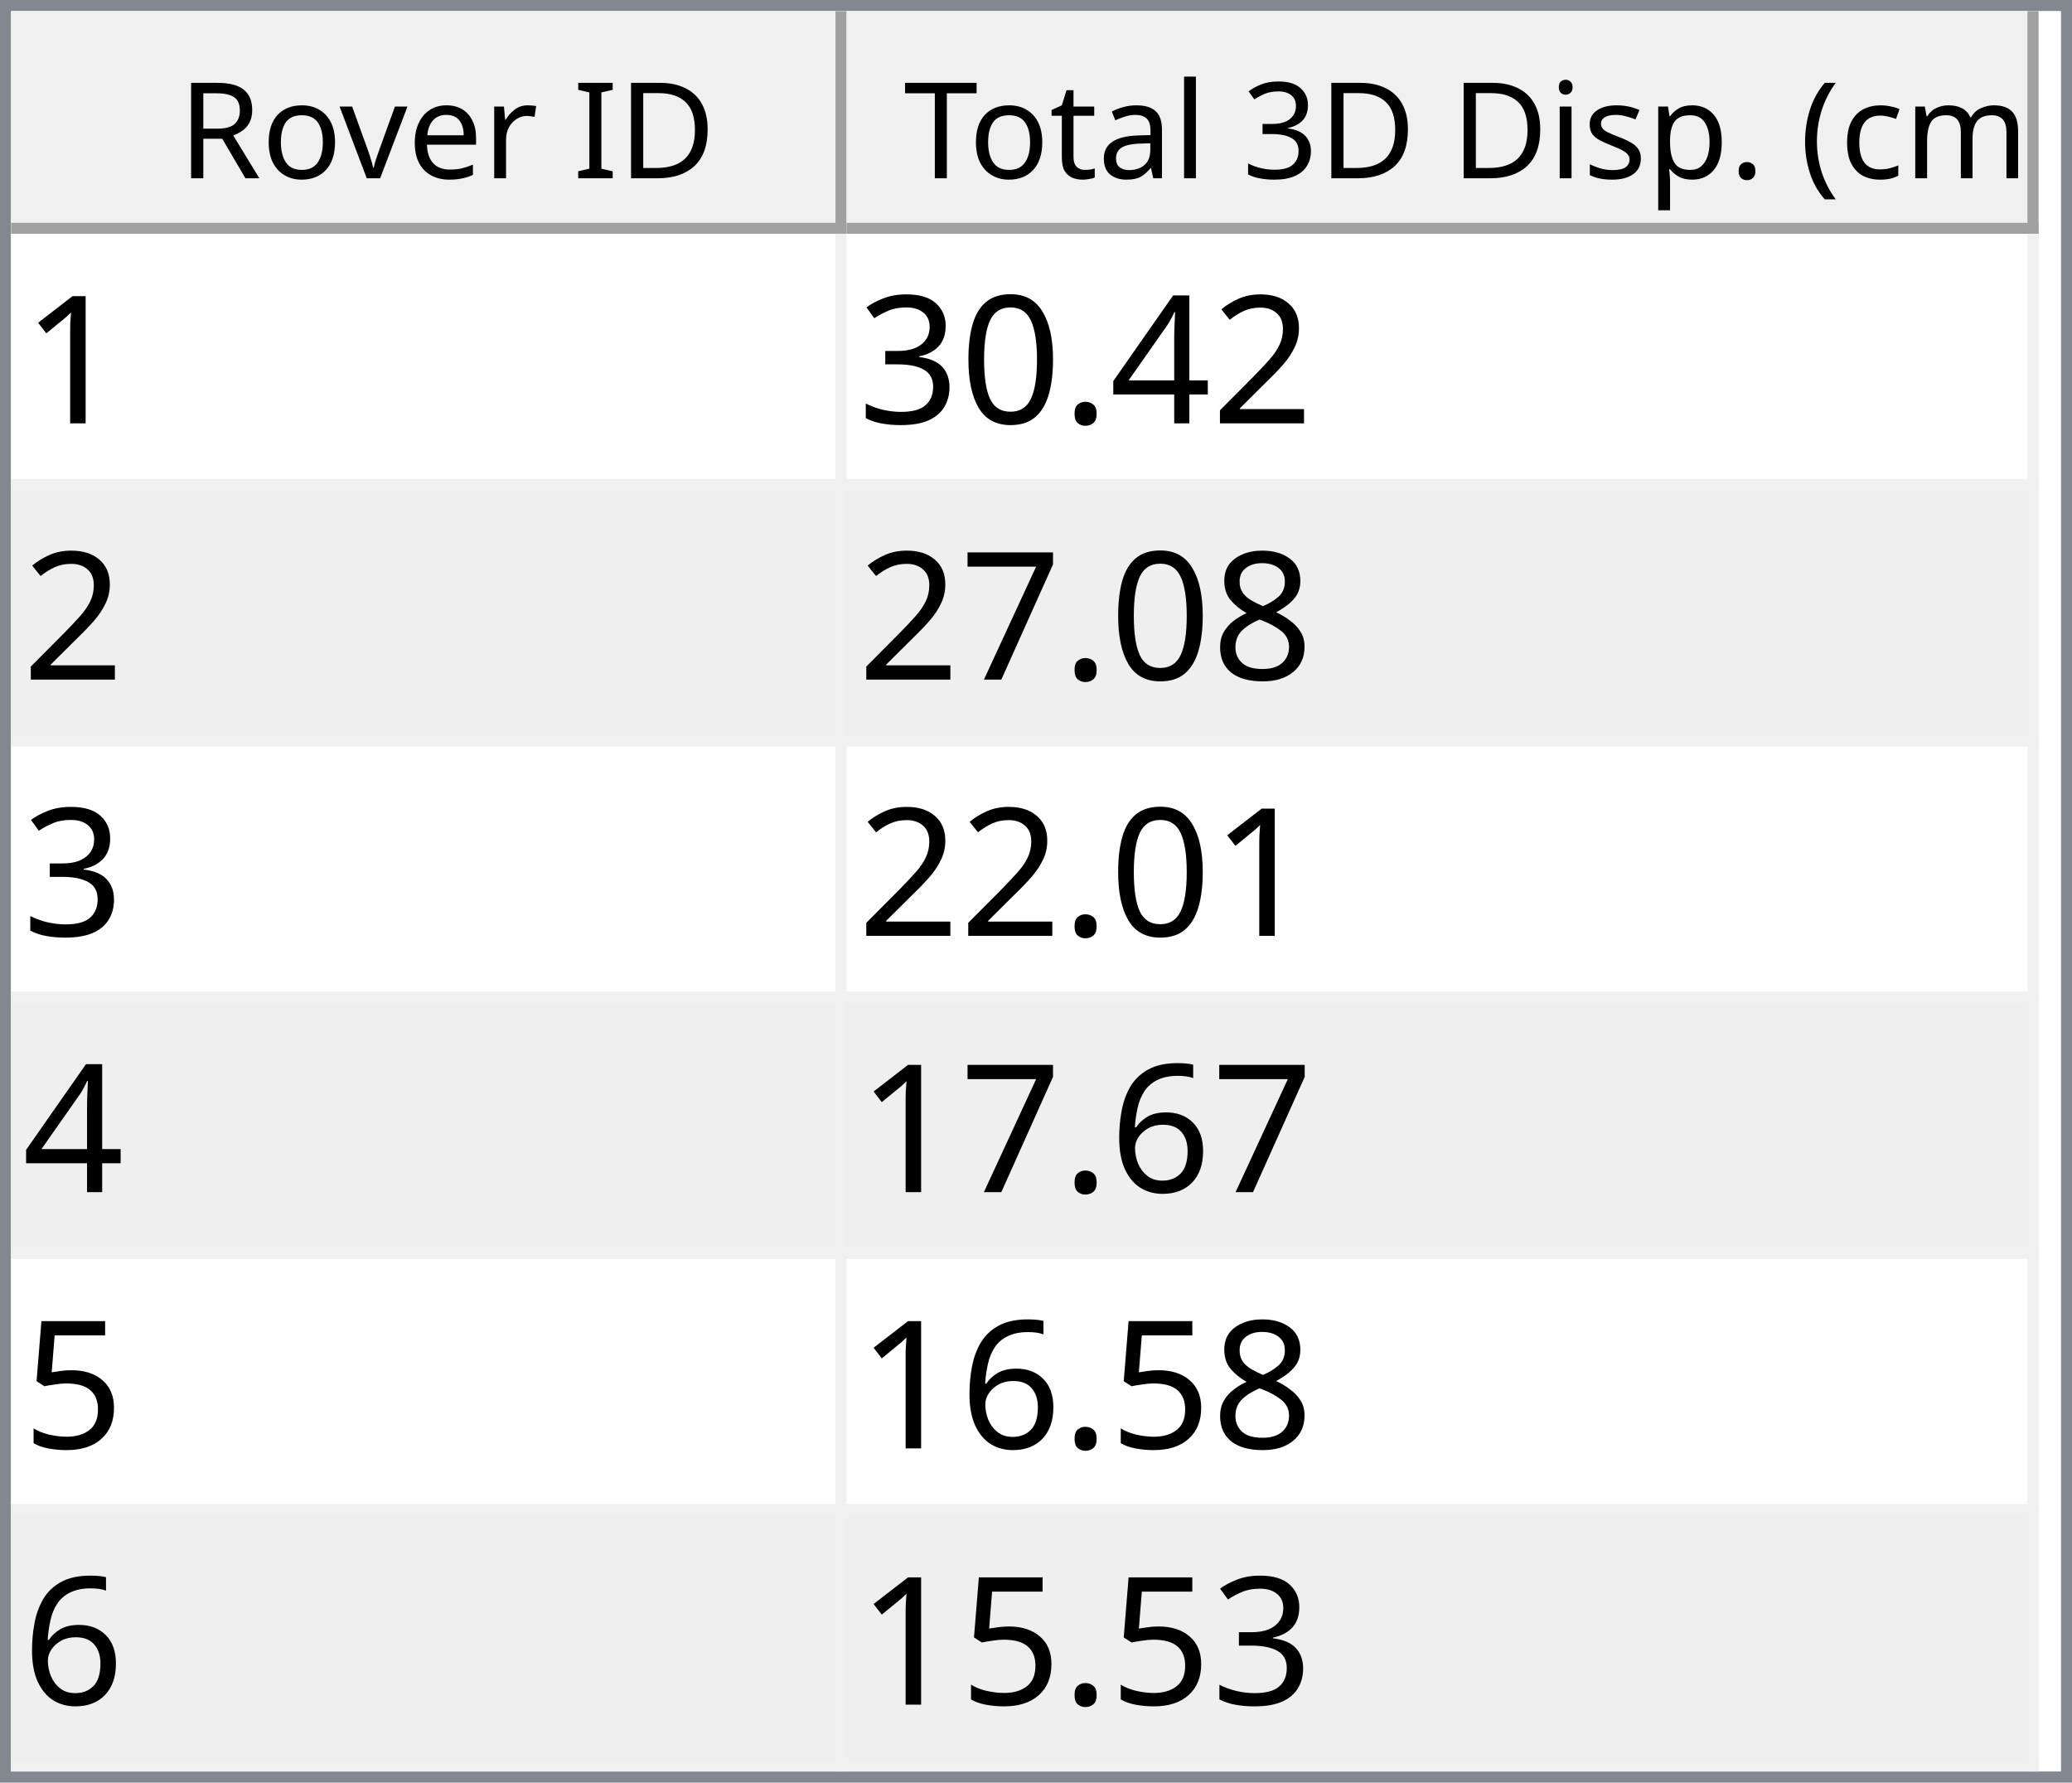
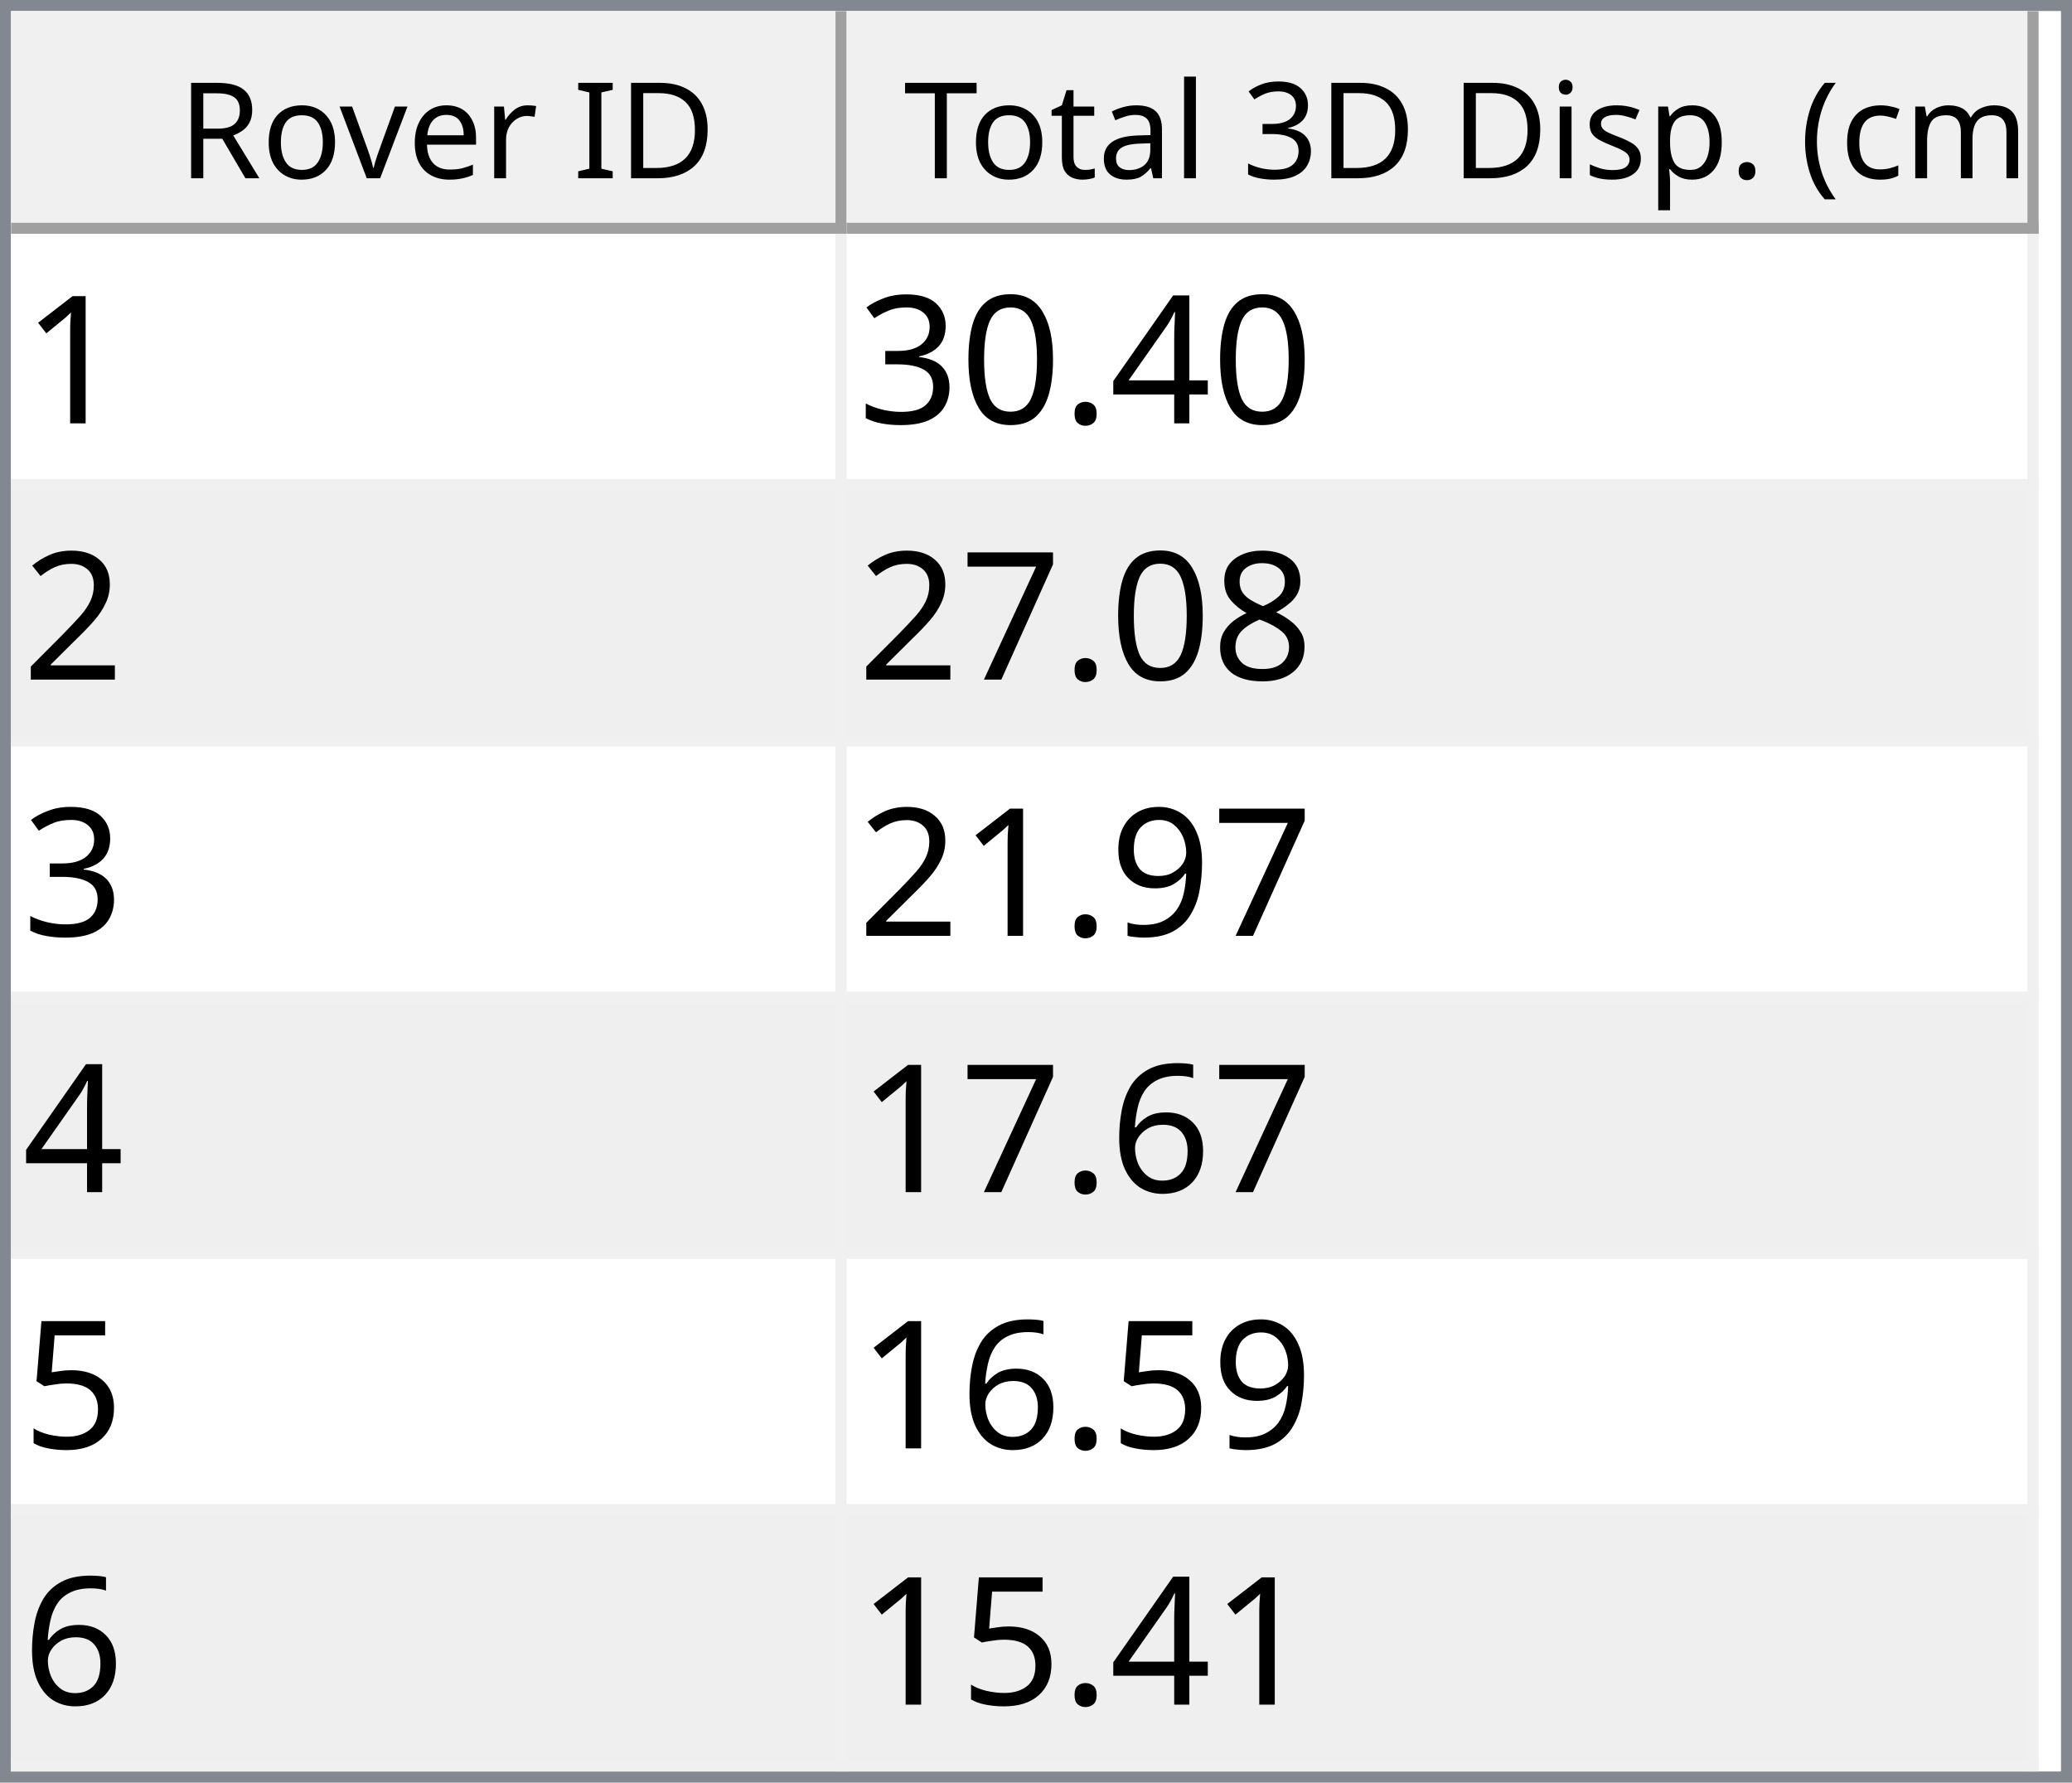
<svg xmlns="http://www.w3.org/2000/svg" style="fill-opacity:1; color-rendering:auto; color-interpolation:auto; text-rendering:auto; stroke:black; stroke-linecap:square; stroke-miterlimit:10; shape-rendering:auto; stroke-opacity:1; fill:black; stroke-dasharray:none; font-weight:normal; stroke-width:1; font-family:'Dialog'; font-style:normal; stroke-linejoin:miter; font-size:12px; stroke-dashoffset:0; image-rendering:auto;" width="186" height="160">
  <defs id="genericDefs" />
  <g>
    <defs id="defs1">
      <clipPath clipPathUnits="userSpaceOnUse" id="clipPath1">
        <path d="M0 0 L186 0 L186 160 L0 160 L0 0 Z" />
      </clipPath>
      <clipPath clipPathUnits="userSpaceOnUse" id="clipPath2">
        <path d="M0 0 L0 160 L186 160 L186 0 Z" />
      </clipPath>
      <clipPath clipPathUnits="userSpaceOnUse" id="clipPath3">
        <path d="M0 0 L0 20 L184 20 L184 0 Z" />
      </clipPath>
      <clipPath clipPathUnits="userSpaceOnUse" id="clipPath4">
        <path d="M0 0 L0 20 L75 20 L75 0 Z" />
      </clipPath>
      <clipPath clipPathUnits="userSpaceOnUse" id="clipPath5">
        <path d="M1 1 L1 19 L74 19 L74 1 Z" />
      </clipPath>
      <clipPath clipPathUnits="userSpaceOnUse" id="clipPath6">
        <path d="M0 0 L0 18 L73 18 L73 0 Z" />
      </clipPath>
      <clipPath clipPathUnits="userSpaceOnUse" id="clipPath7">
        <path d="M-0.5 -0.5 L-0.5 19.5 L74.5 19.5 L74.5 -0.5 Z" />
      </clipPath>
      <clipPath clipPathUnits="userSpaceOnUse" id="clipPath8">
        <path d="M0 0 L0 20 L107 20 L107 0 Z" />
      </clipPath>
      <clipPath clipPathUnits="userSpaceOnUse" id="clipPath9">
        <path d="M1 1 L1 19 L106 19 L106 1 Z" />
      </clipPath>
      <clipPath clipPathUnits="userSpaceOnUse" id="clipPath10">
        <path d="M0 0 L0 18 L105 18 L105 0 Z" />
      </clipPath>
      <clipPath clipPathUnits="userSpaceOnUse" id="clipPath11">
        <path d="M-0.5 -0.5 L-0.5 19.5 L106.5 19.5 L106.5 -0.5 Z" />
      </clipPath>
      <clipPath clipPathUnits="userSpaceOnUse" id="clipPath12">
        <path d="M0 0 L0 138 L184 138 L184 0 Z" />
      </clipPath>
      <clipPath clipPathUnits="userSpaceOnUse" id="clipPath13">
        <path d="M0 0 L0 138 L182 138 L182 0 Z" />
      </clipPath>
      <clipPath clipPathUnits="userSpaceOnUse" id="clipPath14">
        <path d="M-0.5 -0.5 L-0.5 137.5 L181.5 137.5 L181.5 -0.5 Z" />
      </clipPath>
      <clipPath clipPathUnits="userSpaceOnUse" id="clipPath15">
        <path d="M0 0 L0 22 L74 22 L74 0 Z" />
      </clipPath>
      <clipPath clipPathUnits="userSpaceOnUse" id="clipPath16">
        <path d="M0 0 L0 22 L106 22 L106 0 Z" />
      </clipPath>
      <font horiz-adv-x="64.551" id="font1">
        <font-face ascent="107.91" descent="25.098" units-per-em="100" style="font-style:normal; font-family:Segoe UI; font-weight:normal;" />
        <missing-glyph horiz-adv-x="64.551" d="M8.109 0 L8.109 68.266 L56.453 68.266 L56.453 0 L8.109 0 ZM15.328 7.234 L49.219 7.234 L49.219 61.031 L15.328 61.031 L15.328 7.234 Z" />
        <glyph unicode="D" horiz-adv-x="70.117" d="M9.188 0 L9.188 70.016 L28.516 70.016 Q65.531 70.016 65.531 35.891 Q65.531 19.672 55.25 9.836 Q44.969 0 27.734 0 L9.188 0 ZM17.391 62.594 L17.391 7.422 L27.828 7.422 Q41.609 7.422 49.273 14.797 Q56.938 22.172 56.938 35.688 Q56.938 62.594 28.328 62.594 L17.391 62.594 Z" />
        <glyph unicode="I" horiz-adv-x="26.611" d="M17.391 0 L9.188 0 L9.188 70.016 L17.391 70.016 L17.391 0 Z" />
        <glyph unicode=" " horiz-adv-x="27.393" d="" />
        <glyph unicode="r" horiz-adv-x="34.766" d="M34.188 41.891 Q32.078 43.5 28.125 43.5 Q23 43.5 19.555 38.672 Q16.109 33.844 16.109 25.484 L16.109 0 L8.109 0 L8.109 50 L16.109 50 L16.109 39.703 L16.312 39.703 Q18.016 44.969 21.531 47.922 Q25.047 50.875 29.391 50.875 Q32.516 50.875 34.188 50.203 L34.188 41.891 Z" />
        <glyph unicode="e" horiz-adv-x="52.295" d="M48.297 23 L12.984 23 Q13.188 14.656 17.484 10.109 Q21.781 5.562 29.297 5.562 Q37.75 5.562 44.828 11.141 L44.828 3.609 Q38.234 -1.172 27.391 -1.172 Q16.797 -1.172 10.742 5.641 Q4.688 12.453 4.688 24.812 Q4.688 36.469 11.305 43.82 Q17.922 51.172 27.734 51.172 Q37.547 51.172 42.922 44.828 Q48.297 38.484 48.297 27.203 L48.297 23 ZM40.094 29.781 Q40.047 36.719 36.75 40.578 Q33.453 44.438 27.594 44.438 Q21.922 44.438 17.969 40.383 Q14.016 36.328 13.094 29.781 L40.094 29.781 Z" />
        <glyph unicode="v" horiz-adv-x="47.9" d="M47.406 50 L27.484 0 L19.625 0 L0.688 50 L9.469 50 L22.172 13.672 Q23.578 9.672 23.922 6.688 L24.125 6.688 Q24.609 10.453 25.688 13.484 L38.969 50 L47.406 50 Z" />
        <glyph unicode="o" horiz-adv-x="58.594" d="M29 -1.172 Q17.922 -1.172 11.305 5.836 Q4.688 12.844 4.688 24.422 Q4.688 37.016 11.57 44.094 Q18.453 51.172 30.172 51.172 Q41.359 51.172 47.633 44.289 Q53.906 37.406 53.906 25.203 Q53.906 13.234 47.141 6.031 Q40.375 -1.172 29 -1.172 ZM29.594 44.438 Q21.875 44.438 17.383 39.188 Q12.891 33.938 12.891 24.703 Q12.891 15.828 17.43 10.695 Q21.969 5.562 29.594 5.562 Q37.359 5.562 41.531 10.594 Q45.703 15.625 45.703 24.906 Q45.703 34.281 41.531 39.359 Q37.359 44.438 29.594 44.438 Z" />
        <glyph unicode="R" horiz-adv-x="59.814" d="M59.375 0 L49.609 0 L37.891 19.625 Q36.281 22.359 34.766 24.289 Q33.25 26.219 31.664 27.438 Q30.078 28.656 28.25 29.219 Q26.422 29.781 24.125 29.781 L17.391 29.781 L17.391 0 L9.188 0 L9.188 70.016 L30.078 70.016 Q34.672 70.016 38.555 68.867 Q42.438 67.719 45.289 65.375 Q48.141 63.031 49.758 59.547 Q51.375 56.062 51.375 51.375 Q51.375 47.703 50.273 44.656 Q49.172 41.609 47.148 39.211 Q45.125 36.812 42.266 35.133 Q39.406 33.453 35.844 32.516 L35.844 32.328 Q37.594 31.547 38.891 30.547 Q40.188 29.547 41.359 28.18 Q42.531 26.812 43.68 25.078 Q44.828 23.344 46.234 21.047 L59.375 0 ZM17.391 62.594 L17.391 37.203 L28.516 37.203 Q31.594 37.203 34.203 38.133 Q36.812 39.062 38.719 40.797 Q40.625 42.531 41.703 45.047 Q42.781 47.562 42.781 50.688 Q42.781 56.297 39.141 59.445 Q35.5 62.594 28.609 62.594 L17.391 62.594 Z" />
        <glyph unicode=")" horiz-adv-x="30.176" d="M8.297 -15.922 L1.172 -15.922 Q16.406 2.344 16.406 26.812 Q16.406 51.469 1.078 70.016 L8.297 70.016 Q23.531 52.156 23.531 26.703 Q23.531 1.375 8.297 -15.922 Z" />
        <glyph unicode="m" horiz-adv-x="86.133" d="M79.109 0 L71.094 0 L71.094 28.719 Q71.094 37.016 68.531 40.727 Q65.969 44.438 59.906 44.438 Q54.781 44.438 51.195 39.75 Q47.609 35.062 47.609 28.516 L47.609 0 L39.594 0 L39.594 29.688 Q39.594 44.438 28.219 44.438 Q22.953 44.438 19.531 40.016 Q16.109 35.594 16.109 28.516 L16.109 0 L8.109 0 L8.109 50 L16.109 50 L16.109 42.094 L16.312 42.094 Q21.625 51.172 31.844 51.172 Q36.969 51.172 40.773 48.312 Q44.578 45.453 46 40.828 Q51.562 51.172 62.594 51.172 Q79.109 51.172 79.109 30.812 L79.109 0 Z" />
        <glyph unicode="c" horiz-adv-x="46.191" d="M42.188 2.297 Q36.422 -1.172 28.516 -1.172 Q17.828 -1.172 11.258 5.789 Q4.688 12.75 4.688 23.828 Q4.688 36.188 11.766 43.68 Q18.844 51.172 30.672 51.172 Q37.25 51.172 42.281 48.734 L42.281 40.531 Q36.719 44.438 30.375 44.438 Q22.703 44.438 17.797 38.945 Q12.891 33.453 12.891 24.516 Q12.891 15.719 17.508 10.641 Q22.125 5.562 29.891 5.562 Q36.422 5.562 42.188 9.906 L42.188 2.297 Z" />
        <glyph unicode="(" horiz-adv-x="30.176" d="M29.109 -15.922 L21.969 -15.922 Q6.844 1.375 6.844 26.703 Q6.844 52.156 21.969 70.016 L29.203 70.016 Q13.875 51.469 13.875 26.812 Q13.875 2.344 29.109 -15.922 Z" />
        <glyph unicode="." horiz-adv-x="21.68" d="M10.891 -1.078 Q8.641 -1.078 7.055 0.539 Q5.469 2.156 5.469 4.391 Q5.469 6.641 7.055 8.273 Q8.641 9.906 10.891 9.906 Q13.188 9.906 14.797 8.273 Q16.406 6.641 16.406 4.391 Q16.406 2.156 14.797 0.539 Q13.188 -1.078 10.891 -1.078 Z" />
        <glyph unicode="p" horiz-adv-x="58.789" d="M16.312 7.234 L16.109 7.234 L16.109 -23 L8.109 -23 L8.109 50 L16.109 50 L16.109 41.219 L16.312 41.219 Q22.219 51.172 33.594 51.172 Q43.266 51.172 48.688 44.461 Q54.109 37.75 54.109 26.469 Q54.109 13.922 48 6.375 Q41.891 -1.172 31.297 -1.172 Q21.578 -1.172 16.312 7.234 ZM16.109 27.391 L16.109 20.406 Q16.109 14.203 20.141 9.883 Q24.172 5.562 30.375 5.562 Q37.641 5.562 41.773 11.133 Q45.906 16.703 45.906 26.609 Q45.906 34.969 42.047 39.703 Q38.188 44.438 31.594 44.438 Q24.609 44.438 20.359 39.578 Q16.109 34.719 16.109 27.391 Z" />
        <glyph unicode="s" horiz-adv-x="42.432" d="M5.078 1.812 L5.078 10.406 Q11.625 5.562 19.484 5.562 Q30.031 5.562 30.031 12.594 Q30.031 14.594 29.125 15.992 Q28.219 17.391 26.68 18.461 Q25.141 19.531 23.07 20.383 Q21 21.234 18.609 22.172 Q15.281 23.484 12.766 24.828 Q10.25 26.172 8.57 27.859 Q6.891 29.547 6.031 31.695 Q5.172 33.844 5.172 36.719 Q5.172 40.234 6.789 42.945 Q8.406 45.656 11.086 47.484 Q13.766 49.312 17.211 50.242 Q20.656 51.172 24.312 51.172 Q30.812 51.172 35.938 48.922 L35.938 40.828 Q30.422 44.438 23.25 44.438 Q21 44.438 19.195 43.922 Q17.391 43.406 16.094 42.477 Q14.797 41.547 14.086 40.258 Q13.375 38.969 13.375 37.406 Q13.375 35.453 14.086 34.133 Q14.797 32.812 16.164 31.789 Q17.531 30.766 19.484 29.938 Q21.438 29.109 23.922 28.125 Q27.25 26.859 29.883 25.516 Q32.516 24.172 34.375 22.484 Q36.234 20.797 37.234 18.602 Q38.234 16.406 38.234 13.375 Q38.234 9.672 36.602 6.938 Q34.969 4.203 32.234 2.398 Q29.5 0.594 25.93 -0.289 Q22.359 -1.172 18.453 -1.172 Q10.75 -1.172 5.078 1.812 Z" />
        <glyph unicode="i" horiz-adv-x="24.219" d="M12.203 62.703 Q10.062 62.703 8.547 64.164 Q7.031 65.625 7.031 67.875 Q7.031 70.125 8.547 71.609 Q10.062 73.094 12.203 73.094 Q14.406 73.094 15.945 71.609 Q17.484 70.125 17.484 67.875 Q17.484 65.719 15.945 64.211 Q14.406 62.703 12.203 62.703 ZM16.109 0 L8.109 0 L8.109 50 L16.109 50 L16.109 0 Z" />
        <glyph unicode="3" horiz-adv-x="53.906" d="M46.531 19.828 Q46.531 15.094 44.75 11.211 Q42.969 7.328 39.719 4.57 Q36.469 1.812 31.93 0.297 Q27.391 -1.219 21.922 -1.219 Q11.922 -1.219 6 2.594 L6 11.188 Q13.094 5.609 22.219 5.609 Q25.875 5.609 28.828 6.539 Q31.781 7.469 33.906 9.227 Q36.031 10.984 37.18 13.477 Q38.328 15.969 38.328 19.094 Q38.328 32.812 18.797 32.812 L12.984 32.812 L12.984 39.594 L18.5 39.594 Q35.797 39.594 35.797 52.484 Q35.797 64.406 22.609 64.406 Q15.188 64.406 8.688 59.422 L8.688 67.188 Q15.375 71.188 24.609 71.188 Q29 71.188 32.57 69.969 Q36.141 68.75 38.68 66.555 Q41.219 64.359 42.609 61.281 Q44 58.203 44 54.5 Q44 40.672 30.031 36.719 L30.031 36.531 Q33.594 36.141 36.625 34.797 Q39.656 33.453 41.852 31.305 Q44.047 29.156 45.289 26.25 Q46.531 23.344 46.531 19.828 Z" />
        <glyph unicode="l" horiz-adv-x="24.219" d="M16.109 0 L8.109 0 L8.109 74.031 L16.109 74.031 L16.109 0 Z" />
        <glyph unicode="a" horiz-adv-x="50.879" d="M43.891 0 L35.891 0 L35.891 7.812 L35.688 7.812 Q30.469 -1.172 20.312 -1.172 Q12.844 -1.172 8.617 2.781 Q4.391 6.734 4.391 13.281 Q4.391 27.297 20.906 29.594 L35.891 31.688 Q35.891 44.438 25.594 44.438 Q16.547 44.438 9.281 38.281 L9.281 46.484 Q16.656 51.172 26.266 51.172 Q43.891 51.172 43.891 32.516 L43.891 0 ZM35.891 25.297 L23.828 23.641 Q18.266 22.859 15.43 20.875 Q12.594 18.891 12.594 13.875 Q12.594 10.203 15.211 7.883 Q17.828 5.562 22.172 5.562 Q28.125 5.562 32.008 9.742 Q35.891 13.922 35.891 20.312 L35.891 25.297 Z" />
        <glyph unicode="t" horiz-adv-x="33.887" d="M31.297 0.484 Q28.469 -1.078 23.828 -1.078 Q10.688 -1.078 10.688 13.578 L10.688 43.172 L2.094 43.172 L2.094 50 L10.688 50 L10.688 62.203 L18.703 64.797 L18.703 50 L31.297 50 L31.297 43.172 L18.703 43.172 L18.703 14.984 Q18.703 9.969 20.414 7.82 Q22.125 5.672 26.078 5.672 Q29.109 5.672 31.297 7.328 L31.297 0.484 Z" />
        <glyph unicode="T" horiz-adv-x="52.393" d="M50.594 62.594 L30.375 62.594 L30.375 0 L22.172 0 L22.172 62.594 L2 62.594 L2 70.016 L50.594 70.016 L50.594 62.594 Z" />
      </font>
      <font horiz-adv-x="75.0" id="font2">
        <font-face ascent="100.537" descent="21.973" units-per-em="100" style="font-style:normal; font-family:sans-serif; font-weight:normal;" />
        <missing-glyph horiz-adv-x="75.0" d="M12.5 0 L12.5 62.5 L62.5 62.5 L62.5 0 L12.5 0 ZM14.062 1.562 L60.938 1.562 L60.938 60.938 L14.062 60.938 L14.062 1.562 Z" />
        <glyph unicode="1" horiz-adv-x="55.615" d="M37.25 0 L28.469 0 L28.469 56 Q25.297 52.984 20.141 49.953 Q14.984 46.922 10.891 45.406 L10.891 53.906 Q18.266 57.375 23.781 62.305 Q29.297 67.234 31.594 71.875 L37.25 71.875 L37.25 0 Z" />
-         <glyph unicode="2" horiz-adv-x="55.615" d="M50.344 8.453 L50.344 0 L3.031 0 Q2.938 3.172 4.047 6.109 Q5.859 10.938 9.836 15.625 Q13.812 20.312 21.344 26.469 Q33.016 36.031 37.117 41.625 Q41.219 47.219 41.219 52.203 Q41.219 57.422 37.477 61.008 Q33.734 64.594 27.734 64.594 Q21.391 64.594 17.578 60.789 Q13.766 56.984 13.719 50.25 L4.688 51.172 Q5.609 61.281 11.664 66.578 Q17.719 71.875 27.938 71.875 Q38.234 71.875 44.242 66.164 Q50.25 60.453 50.25 52 Q50.25 47.703 48.492 43.555 Q46.734 39.406 42.656 34.812 Q38.578 30.219 29.109 22.219 Q21.188 15.578 18.945 13.211 Q16.703 10.844 15.234 8.453 L50.344 8.453 Z" />
        <glyph unicode="4" horiz-adv-x="55.615" d="M32.328 0 L32.328 17.141 L1.266 17.141 L1.266 25.203 L33.938 71.578 L41.109 71.578 L41.109 25.203 L50.781 25.203 L50.781 17.141 L41.109 17.141 L41.109 0 L32.328 0 ZM32.328 25.203 L32.328 57.469 L9.906 25.203 L32.328 25.203 Z" />
        <glyph unicode="." horiz-adv-x="27.783" d="M9.078 0 L9.078 10.016 L19.094 10.016 L19.094 0 L9.078 0 Z" />
        <glyph unicode="0" horiz-adv-x="55.615" d="M4.156 35.297 Q4.156 48 6.766 55.742 Q9.375 63.484 14.523 67.68 Q19.672 71.875 27.484 71.875 Q33.25 71.875 37.594 69.555 Q41.938 67.234 44.773 62.867 Q47.609 58.5 49.219 52.227 Q50.828 45.953 50.828 35.297 Q50.828 22.703 48.242 14.969 Q45.656 7.234 40.508 3.008 Q35.359 -1.219 27.484 -1.219 Q17.141 -1.219 11.234 6.203 Q4.156 15.141 4.156 35.297 ZM13.188 35.297 Q13.188 17.672 17.312 11.836 Q21.438 6 27.484 6 Q33.547 6 37.672 11.859 Q41.797 17.719 41.797 35.297 Q41.797 52.984 37.672 58.789 Q33.547 64.594 27.391 64.594 Q21.344 64.594 17.719 59.469 Q13.188 52.938 13.188 35.297 Z" />
        <glyph unicode="3" horiz-adv-x="55.615" d="M4.203 18.891 L12.984 20.062 Q14.5 12.594 18.141 9.297 Q21.781 6 27 6 Q33.203 6 37.477 10.297 Q41.75 14.594 41.75 20.953 Q41.75 27 37.797 30.93 Q33.844 34.859 27.734 34.859 Q25.25 34.859 21.531 33.891 L22.516 41.609 Q23.391 41.5 23.922 41.5 Q29.547 41.5 34.039 44.43 Q38.531 47.359 38.531 53.469 Q38.531 58.297 35.258 61.477 Q31.984 64.656 26.812 64.656 Q21.688 64.656 18.266 61.43 Q14.844 58.203 13.875 51.766 L5.078 53.328 Q6.688 62.156 12.398 67.016 Q18.109 71.875 26.609 71.875 Q32.469 71.875 37.398 69.359 Q42.328 66.844 44.945 62.5 Q47.562 58.156 47.562 53.266 Q47.562 48.641 45.07 44.828 Q42.578 41.016 37.703 38.766 Q44.047 37.312 47.562 32.695 Q51.078 28.078 51.078 21.141 Q51.078 11.766 44.242 5.25 Q37.406 -1.266 26.953 -1.266 Q17.531 -1.266 11.305 4.352 Q5.078 9.969 4.203 18.891 Z" />
+         <glyph unicode="2" horiz-adv-x="55.615" d="M50.344 8.453 L50.344 0 L3.031 0 Q2.938 3.172 4.047 6.109 Q5.859 10.938 9.836 15.625 Q13.812 20.312 21.344 26.469 Q33.016 36.031 37.117 41.625 Q41.219 47.219 41.219 52.203 Q41.219 57.422 37.477 61.008 Q33.734 64.594 27.734 64.594 Q21.391 64.594 17.578 60.789 Q13.766 56.984 13.719 50.25 L4.688 51.172 Q5.609 61.281 11.664 66.578 Q17.719 71.875 27.938 71.875 Q38.234 71.875 44.242 66.164 Q50.25 60.453 50.25 52 Q50.25 47.703 48.492 43.555 Q46.734 39.406 42.656 34.812 Q38.578 30.219 29.109 22.219 Q21.188 15.578 18.945 13.211 Q16.703 10.844 15.234 8.453 L50.344 8.453 Z" />
        <glyph unicode="8" horiz-adv-x="55.615" d="M17.672 38.812 Q12.203 40.828 9.57 44.539 Q6.938 48.25 6.938 53.422 Q6.938 61.234 12.555 66.555 Q18.172 71.875 27.484 71.875 Q36.859 71.875 42.578 66.43 Q48.297 60.984 48.297 53.172 Q48.297 48.188 45.68 44.508 Q43.062 40.828 37.75 38.812 Q44.344 36.672 47.781 31.883 Q51.219 27.094 51.219 20.453 Q51.219 11.281 44.727 5.031 Q38.234 -1.219 27.641 -1.219 Q17.047 -1.219 10.547 5.055 Q4.047 11.328 4.047 20.703 Q4.047 27.688 7.594 32.398 Q11.141 37.109 17.672 38.812 ZM15.922 53.719 Q15.922 48.641 19.195 45.414 Q22.469 42.188 27.688 42.188 Q32.766 42.188 36.016 45.383 Q39.266 48.578 39.266 53.219 Q39.266 58.062 35.914 61.359 Q32.562 64.656 27.594 64.656 Q22.562 64.656 19.242 61.43 Q15.922 58.203 15.922 53.719 ZM13.094 20.656 Q13.094 16.891 14.875 13.375 Q16.656 9.859 20.172 7.93 Q23.688 6 27.734 6 Q34.031 6 38.133 10.055 Q42.234 14.109 42.234 20.359 Q42.234 26.703 38.016 30.859 Q33.797 35.016 27.438 35.016 Q21.234 35.016 17.164 30.914 Q13.094 26.812 13.094 20.656 Z" />
        <glyph unicode="7" horiz-adv-x="55.615" d="M4.734 62.203 L4.734 70.656 L51.078 70.656 L51.078 63.812 Q44.234 56.547 37.523 44.484 Q30.812 32.422 27.156 19.672 Q24.516 10.688 23.781 0 L14.75 0 Q14.891 8.453 18.062 20.414 Q21.234 32.375 27.172 43.484 Q33.109 54.594 39.797 62.203 L4.734 62.203 Z" />
+         <glyph unicode="9" horiz-adv-x="55.615" d="M5.469 16.547 L13.922 17.328 Q14.984 11.375 18.016 8.688 Q21.047 6 25.781 6 Q29.828 6 32.883 7.859 Q35.938 9.719 37.891 12.82 Q39.844 15.922 41.164 21.195 Q42.484 26.469 42.484 31.938 Q42.484 32.516 42.438 33.688 Q39.797 29.5 35.234 26.883 Q30.672 24.266 25.344 24.266 Q16.453 24.266 10.305 30.711 Q4.156 37.156 4.156 47.703 Q4.156 58.594 10.578 65.234 Q17 71.875 26.656 71.875 Q33.641 71.875 39.43 68.117 Q45.219 64.359 48.219 57.398 Q51.219 50.438 51.219 37.25 Q51.219 23.531 48.242 15.406 Q45.266 7.281 39.383 3.031 Q33.5 -1.219 25.594 -1.219 Q17.188 -1.219 11.867 3.445 Q6.547 8.109 5.469 16.547 ZM41.453 48.141 Q41.453 55.719 37.43 60.156 Q33.406 64.594 27.734 64.594 Q21.875 64.594 17.531 59.812 Q13.188 55.031 13.188 47.406 Q13.188 40.578 17.312 36.305 Q21.438 32.031 27.484 32.031 Q33.594 32.031 37.523 36.305 Q41.453 40.578 41.453 48.141 Z" />
        <glyph unicode="6" horiz-adv-x="55.615" d="M49.75 54.047 L41.016 53.375 Q39.844 58.547 37.703 60.891 Q34.125 64.656 28.906 64.656 Q24.703 64.656 21.531 62.312 Q17.391 59.281 14.992 53.469 Q12.594 47.656 12.5 36.922 Q15.672 41.75 20.266 44.094 Q24.859 46.438 29.891 46.438 Q38.672 46.438 44.852 39.969 Q51.031 33.5 51.031 23.25 Q51.031 16.5 48.125 10.719 Q45.219 4.938 40.141 1.859 Q35.062 -1.219 28.609 -1.219 Q17.625 -1.219 10.695 6.859 Q3.766 14.938 3.766 33.5 Q3.766 54.25 11.422 63.672 Q18.109 71.875 29.438 71.875 Q37.891 71.875 43.289 67.141 Q48.688 62.406 49.75 54.047 ZM13.875 23.188 Q13.875 18.656 15.797 14.508 Q17.719 10.359 21.188 8.18 Q24.656 6 28.469 6 Q34.031 6 38.039 10.492 Q42.047 14.984 42.047 22.703 Q42.047 30.125 38.086 34.398 Q34.125 38.672 28.125 38.672 Q22.172 38.672 18.023 34.398 Q13.875 30.125 13.875 23.188 Z" />
        <glyph unicode="5" horiz-adv-x="55.615" d="M4.156 18.75 L13.375 19.531 Q14.406 12.797 18.141 9.398 Q21.875 6 27.156 6 Q33.5 6 37.891 10.789 Q42.281 15.578 42.281 23.484 Q42.281 31 38.062 35.352 Q33.844 39.703 27 39.703 Q22.75 39.703 19.336 37.773 Q15.922 35.844 13.969 32.766 L5.719 33.844 L12.641 70.609 L48.25 70.609 L48.25 62.203 L19.672 62.203 L15.828 42.969 Q22.266 47.469 29.344 47.469 Q38.719 47.469 45.164 40.969 Q51.609 34.469 51.609 24.266 Q51.609 14.547 45.953 7.469 Q39.062 -1.219 27.156 -1.219 Q17.391 -1.219 11.211 4.25 Q5.031 9.719 4.156 18.75 Z" />
      </font>
    </defs>
    <g style="fill:white; stroke:white;">
      <rect x="0" y="0" width="186" style="clip-path:url(#clipPath1); stroke:none;" height="160" />
    </g>
    <g style="fill:white; text-rendering:optimizeSpeed; color-rendering:optimizeSpeed; image-rendering:optimizeSpeed; shape-rendering:crispEdges; stroke:white; color-interpolation:sRGB;">
      <rect x="0" width="186" height="160" y="0" style="stroke:none;" />
      <path style="stroke:none;" d="M0 160 L186 160 L186 0 L0 0 Z" />
    </g>
    <g style="fill:rgb(240,240,240); font-family:'Segoe UI'; stroke:rgb(240,240,240);">
      <rect x="0" y="0" width="186" style="clip-path:url(#clipPath2); stroke:none;" height="160" />
    </g>
    <g style="fill:rgb(130,135,144); font-family:'Segoe UI'; stroke:rgb(130,135,144);">
      <path d="M0 0 L186 0 L186 160 L0 160 L0 0 ZM1 1 L185 1 L185 159 L1 159 L1 1 Z" style="fill-rule:evenodd; clip-path:url(#clipPath2); stroke:none;" />
    </g>
    <g style="fill:white; font-family:'Segoe UI'; stroke:white;" transform="translate(1,1)">
      <rect x="0" y="0" width="184" style="clip-path:url(#clipPath3); stroke:none;" height="20" />
    </g>
    <g style="fill:rgb(240,240,240); font-family:'Segoe UI'; stroke:rgb(240,240,240);" transform="translate(1,1)">
      <rect x="0" y="0" width="75" style="clip-path:url(#clipPath4); stroke:none;" height="20" />
    </g>
    <g style="font-family:'Segoe UI';" transform="translate(2,2)">
      <text x="14" xml:space="preserve" y="14" style="clip-path:url(#clipPath6); stroke:none;">Rover ID</text>
    </g>
    <g style="fill:rgb(160,160,160); font-family:'Segoe UI'; stroke:rgb(160,160,160); stroke-linejoin:bevel;" transform="translate(1.5,1.5)">
      <line x1="74" x2="74" y1="0" style="fill:none; clip-path:url(#clipPath7);" y2="19" />
    </g>
    <g style="fill:rgb(160,160,160); font-family:'Segoe UI'; stroke:rgb(160,160,160); stroke-linejoin:bevel;" transform="matrix(1,0,0,1,1,1) translate(0.5,0.5)">
      <line x1="0" x2="74" y1="19" style="fill:none; clip-path:url(#clipPath7);" y2="19" />
    </g>
    <g style="fill:rgb(240,240,240); font-family:'Segoe UI'; stroke:rgb(240,240,240);" transform="translate(76,1)">
      <rect x="0" y="0" width="107" style="clip-path:url(#clipPath8); stroke:none;" height="20" />
    </g>
    <g style="font-family:'Segoe UI';" transform="translate(77,2)">
      <text x="1" xml:space="preserve" y="14" style="clip-path:url(#clipPath10); stroke:none;"> Total 3D Disp. (cm)</text>
    </g>
    <g style="fill:rgb(160,160,160); font-family:'Segoe UI'; stroke:rgb(160,160,160); stroke-linejoin:bevel;" transform="translate(76.5,1.5)">
      <line x1="106" x2="106" y1="0" style="fill:none; clip-path:url(#clipPath11);" y2="19" />
    </g>
    <g style="fill:rgb(160,160,160); font-family:'Segoe UI'; stroke:rgb(160,160,160); stroke-linejoin:bevel;" transform="matrix(1,0,0,1,76,1) translate(0.5,0.5)">
      <line x1="0" x2="106" y1="19" style="fill:none; clip-path:url(#clipPath11);" y2="19" />
    </g>
    <g style="fill:white; font-family:'Segoe UI'; stroke:white;" transform="translate(1,21)">
      <rect x="0" y="0" width="184" style="clip-path:url(#clipPath12); stroke:none;" height="138" />
    </g>
    <g style="fill:rgb(240,240,240); font-size:16px; font-family:sans-serif; stroke:rgb(240,240,240);" transform="translate(1,21)">
      <rect x="0" y="0" width="182" style="clip-path:url(#clipPath13); stroke:none;" height="138" />
      <line transform="translate(0.5,0.5)" x1="0" x2="181" y1="22" style="clip-path:url(#clipPath14); fill:none; stroke-linejoin:bevel;" y2="22" />
    </g>
    <g transform="matrix(1,0,0,1,1,21) translate(0.5,0.5)" style="fill:rgb(240,240,240); font-size:16px; font-family:sans-serif; stroke:rgb(240,240,240); stroke-linejoin:bevel;">
      <line x1="0" x2="181" y1="45" style="fill:none; clip-path:url(#clipPath14);" y2="45" />
    </g>
    <g transform="matrix(1,0,0,1,1,21) translate(0.5,0.5)" style="fill:rgb(240,240,240); font-size:16px; font-family:sans-serif; stroke:rgb(240,240,240); stroke-linejoin:bevel;">
      <line x1="0" x2="181" y1="68" style="fill:none; clip-path:url(#clipPath14);" y2="68" />
    </g>
    <g transform="matrix(1,0,0,1,1,21) translate(0.5,0.5)" style="fill:rgb(240,240,240); font-size:16px; font-family:sans-serif; stroke:rgb(240,240,240); stroke-linejoin:bevel;">
      <line x1="0" x2="181" y1="91" style="fill:none; clip-path:url(#clipPath14);" y2="91" />
    </g>
    <g transform="matrix(1,0,0,1,1,21) translate(0.5,0.5)" style="fill:rgb(240,240,240); font-size:16px; font-family:sans-serif; stroke:rgb(240,240,240); stroke-linejoin:bevel;">
      <line x1="0" x2="181" y1="114" style="fill:none; clip-path:url(#clipPath14);" y2="114" />
    </g>
    <g transform="matrix(1,0,0,1,1,21) translate(0.5,0.5)" style="fill:rgb(240,240,240); font-size:16px; font-family:sans-serif; stroke:rgb(240,240,240); stroke-linejoin:bevel;">
      <line x1="0" x2="181" y1="137" style="fill:none; clip-path:url(#clipPath14);" y2="137" />
    </g>
    <g transform="matrix(1,0,0,1,1,21) translate(0.5,0.5)" style="fill:rgb(240,240,240); font-size:16px; font-family:sans-serif; stroke:rgb(240,240,240); stroke-linejoin:bevel;">
      <line x1="74" x2="74" y1="0" style="fill:none; clip-path:url(#clipPath14);" y2="137" />
    </g>
    <g transform="matrix(1,0,0,1,1,21) translate(0.5,0.5)" style="fill:rgb(240,240,240); font-size:16px; font-family:sans-serif; stroke:rgb(240,240,240); stroke-linejoin:bevel;">
      <line x1="181" x2="181" y1="0" style="fill:none; clip-path:url(#clipPath14);" y2="137" />
    </g>
    <g style="fill:white; font-size:16px; font-family:sans-serif; stroke:white;" transform="matrix(1,0,0,1,1,21)">
      <rect x="0" y="0" width="74" style="clip-path:url(#clipPath15); stroke:none;" height="22" />
      <text x="1" y="17" style="fill:black; clip-path:url(#clipPath15); stroke:none;" xml:space="preserve">1</text>
    </g>
    <g style="fill:white; font-size:16px; font-family:sans-serif; stroke:white;" transform="matrix(1,0,0,1,1,21) translate(75,0)">
      <rect x="0" y="0" width="106" style="clip-path:url(#clipPath16); stroke:none;" height="22" />
-       <text x="1" y="17" style="fill:black; clip-path:url(#clipPath16); stroke:none;" xml:space="preserve">30.42</text>
+       <text x="1" y="17" style="fill:black; clip-path:url(#clipPath16); stroke:none;" xml:space="preserve">30.40</text>
    </g>
    <g style="fill:rgb(239,239,239); font-size:16px; font-family:sans-serif; stroke:rgb(239,239,239);" transform="matrix(1,0,0,1,1,21) translate(0,23)">
      <rect x="0" y="0" width="74" style="clip-path:url(#clipPath15); stroke:none;" height="22" />
      <text x="1" y="17" style="fill:black; clip-path:url(#clipPath15); stroke:none;" xml:space="preserve">2</text>
    </g>
    <g style="fill:rgb(239,239,239); font-size:16px; font-family:sans-serif; stroke:rgb(239,239,239);" transform="matrix(1,0,0,1,1,21) translate(75,23)">
      <rect x="0" y="0" width="106" style="clip-path:url(#clipPath16); stroke:none;" height="22" />
      <text x="1" y="17" style="fill:black; clip-path:url(#clipPath16); stroke:none;" xml:space="preserve">27.08</text>
    </g>
    <g style="fill:white; font-size:16px; font-family:sans-serif; stroke:white;" transform="matrix(1,0,0,1,1,21) translate(0,46)">
      <rect x="0" y="0" width="74" style="clip-path:url(#clipPath15); stroke:none;" height="22" />
      <text x="1" y="17" style="fill:black; clip-path:url(#clipPath15); stroke:none;" xml:space="preserve">3</text>
    </g>
    <g style="fill:white; font-size:16px; font-family:sans-serif; stroke:white;" transform="matrix(1,0,0,1,1,21) translate(75,46)">
      <rect x="0" y="0" width="106" style="clip-path:url(#clipPath16); stroke:none;" height="22" />
-       <text x="1" y="17" style="fill:black; clip-path:url(#clipPath16); stroke:none;" xml:space="preserve">22.01</text>
+       <text x="1" y="17" style="fill:black; clip-path:url(#clipPath16); stroke:none;" xml:space="preserve">21.97</text>
    </g>
    <g style="fill:rgb(239,239,239); font-size:16px; font-family:sans-serif; stroke:rgb(239,239,239);" transform="matrix(1,0,0,1,1,21) translate(0,69)">
      <rect x="0" y="0" width="74" style="clip-path:url(#clipPath15); stroke:none;" height="22" />
      <text x="1" y="17" style="fill:black; clip-path:url(#clipPath15); stroke:none;" xml:space="preserve">4</text>
    </g>
    <g style="fill:rgb(239,239,239); font-size:16px; font-family:sans-serif; stroke:rgb(239,239,239);" transform="matrix(1,0,0,1,1,21) translate(75,69)">
      <rect x="0" y="0" width="106" style="clip-path:url(#clipPath16); stroke:none;" height="22" />
      <text x="1" y="17" style="fill:black; clip-path:url(#clipPath16); stroke:none;" xml:space="preserve">17.67</text>
    </g>
    <g style="fill:white; font-size:16px; font-family:sans-serif; stroke:white;" transform="matrix(1,0,0,1,1,21) translate(0,92)">
      <rect x="0" y="0" width="74" style="clip-path:url(#clipPath15); stroke:none;" height="22" />
      <text x="1" y="17" style="fill:black; clip-path:url(#clipPath15); stroke:none;" xml:space="preserve">5</text>
    </g>
    <g style="fill:white; font-size:16px; font-family:sans-serif; stroke:white;" transform="matrix(1,0,0,1,1,21) translate(75,92)">
      <rect x="0" y="0" width="106" style="clip-path:url(#clipPath16); stroke:none;" height="22" />
-       <text x="1" y="17" style="fill:black; clip-path:url(#clipPath16); stroke:none;" xml:space="preserve">16.58</text>
+       <text x="1" y="17" style="fill:black; clip-path:url(#clipPath16); stroke:none;" xml:space="preserve">16.59</text>
    </g>
    <g style="fill:rgb(239,239,239); font-size:16px; font-family:sans-serif; stroke:rgb(239,239,239);" transform="matrix(1,0,0,1,1,21) translate(0,115)">
      <rect x="0" y="0" width="74" style="clip-path:url(#clipPath15); stroke:none;" height="22" />
      <text x="1" y="17" style="fill:black; clip-path:url(#clipPath15); stroke:none;" xml:space="preserve">6</text>
    </g>
    <g style="fill:rgb(239,239,239); font-size:16px; font-family:sans-serif; stroke:rgb(239,239,239);" transform="matrix(1,0,0,1,1,21) translate(75,115)">
      <rect x="0" y="0" width="106" style="clip-path:url(#clipPath16); stroke:none;" height="22" />
-       <text x="1" y="17" style="fill:black; clip-path:url(#clipPath16); stroke:none;" xml:space="preserve">15.53</text>
+       <text x="1" y="17" style="fill:black; clip-path:url(#clipPath16); stroke:none;" xml:space="preserve">15.41</text>
    </g>
  </g>
</svg>
